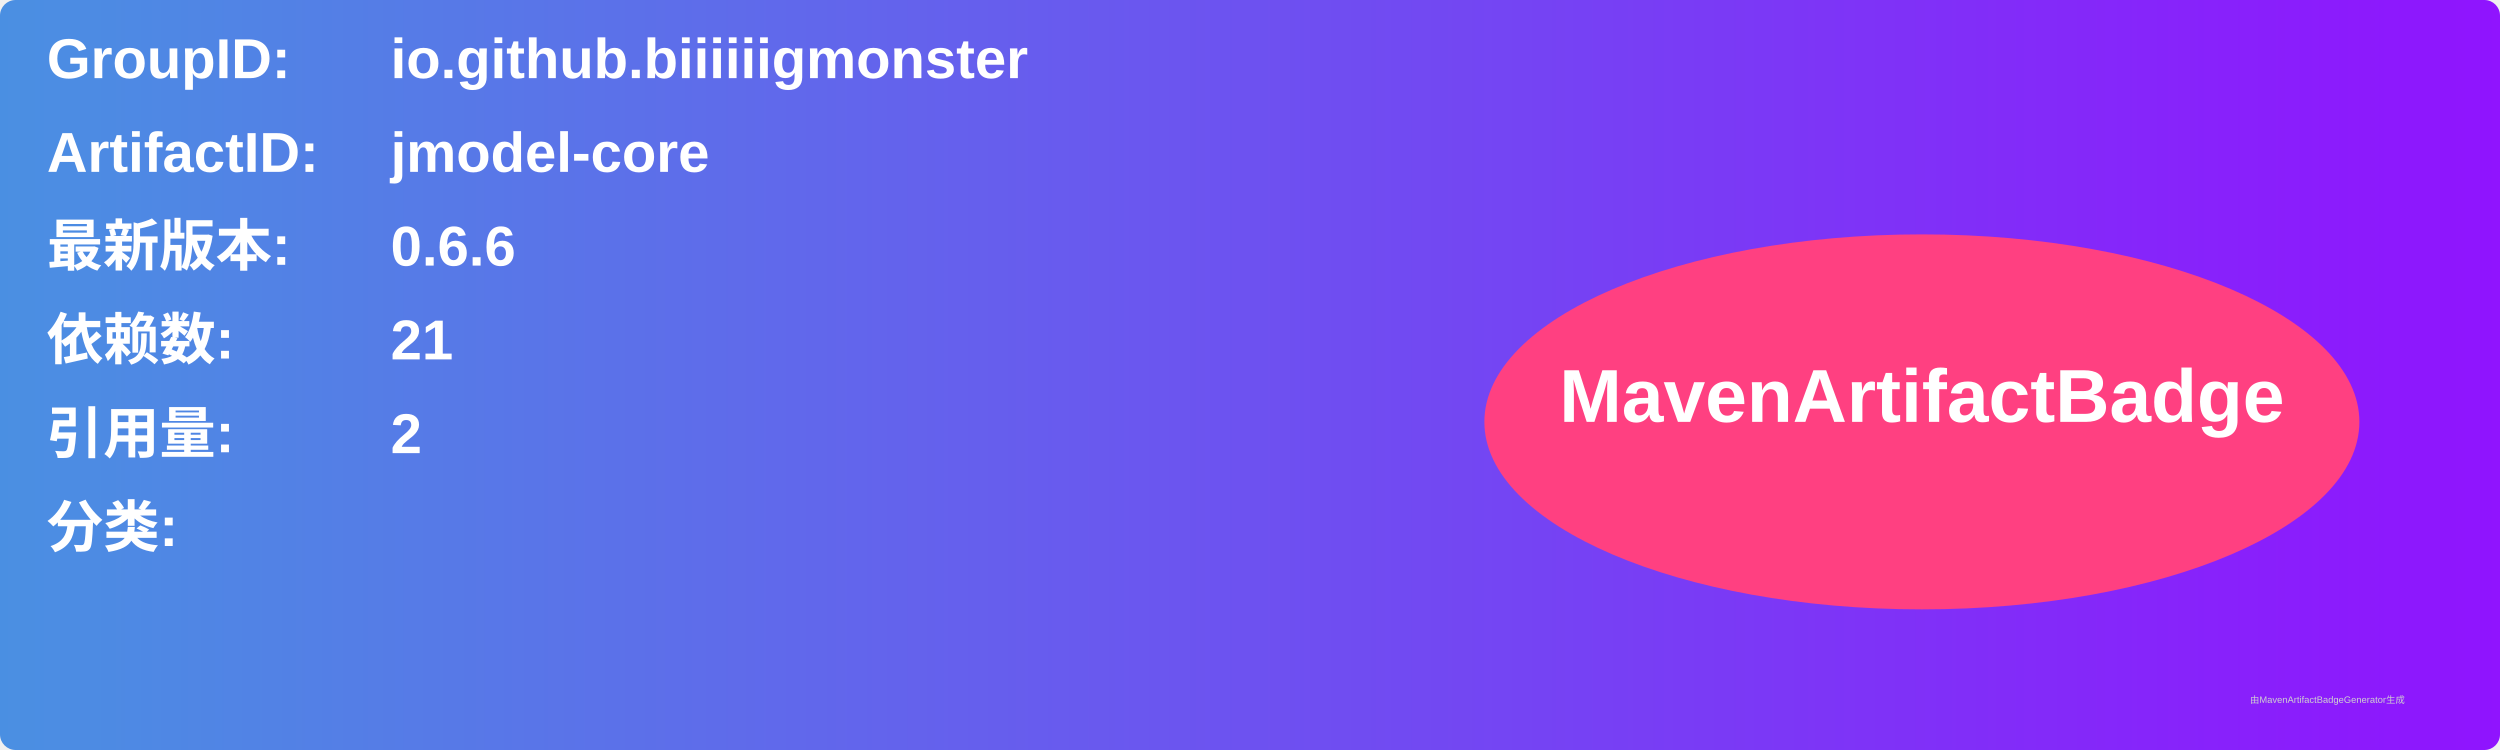
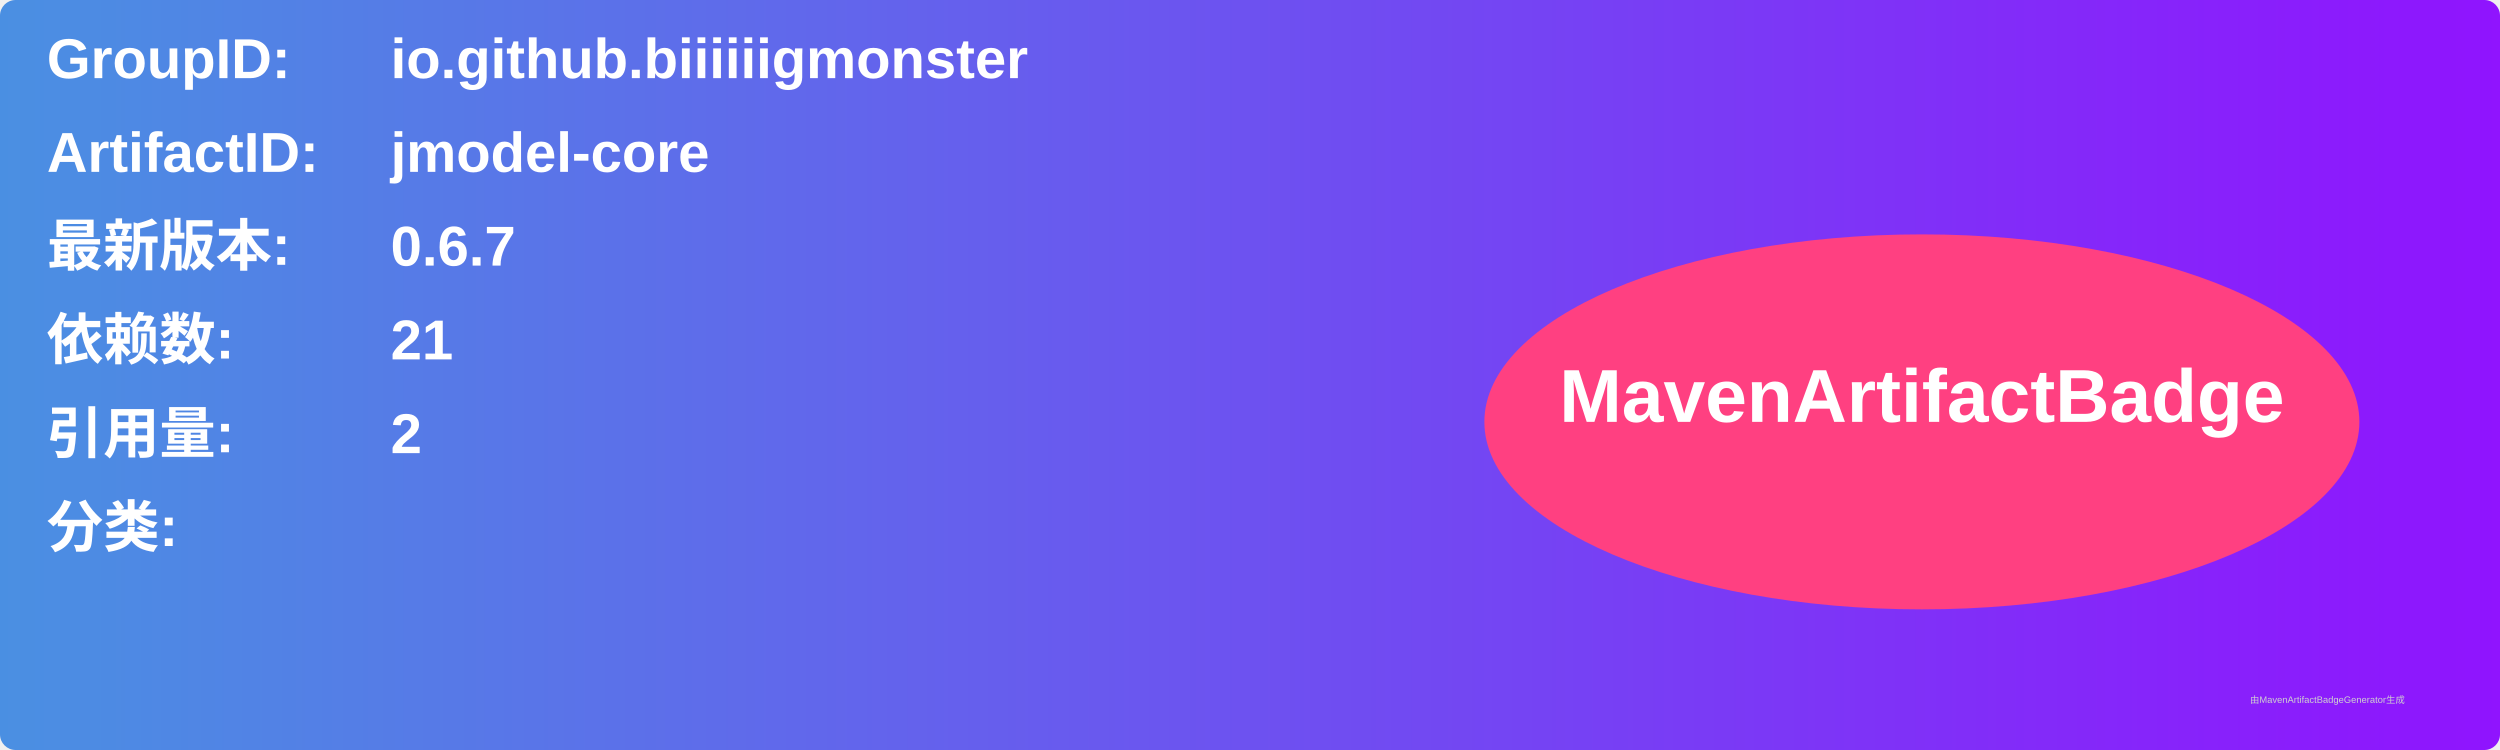
<svg xmlns="http://www.w3.org/2000/svg" width="800" height="240" viewBox="0 0 800 240">
  <linearGradient id="grad" x1="0%" y1="0%" x2="100%" y2="0%">
    <stop offset="0%" stop-color="#4a90e2" />
    <stop offset="100%" stop-color="#9013fe" />
  </linearGradient>
  <rect width="100%" height="100%" rx="5" ry="5" fill="url(#grad)" />
  <g transform="translate(15, 15)">
    <text x="0" y="10" font-family="Arial" font-size="18" fill="white" font-weight="bold" width="260">GroupID:</text>
    <text x="110" y="10" font-family="Arial" font-size="18" fill="white" font-weight="bold" width="460">io.github.biiiiiigmonster</text>
    <text x="0" y="40" font-family="Arial" font-size="18" fill="white" font-weight="bold" width="260">ArtifactID:</text>
    <text x="110" y="40" font-family="Arial" font-size="18" fill="white" font-weight="bold" width="460">jmodel-core</text>
    <text x="0" y="70" font-family="Arial" font-size="18" fill="white" font-weight="bold">最新版本:</text>
    <text x="110" y="70" font-family="Arial" font-size="18" fill="white" font-weight="bold">
-       <tspan font-weight="bold">0.6.6</tspan>
+       <tspan font-weight="bold">0.6.7</tspan>
    </text>
    <text x="0" y="100" font-family="Arial" font-size="18" fill="white" font-weight="bold">依赖数: </text>
    <text x="110" y="100" font-family="Arial" font-size="18" fill="white">
      <tspan font-weight="bold">21</tspan>
    </text>
    <text x="0" y="130" font-family="Arial" font-size="18" fill="white" font-weight="bold">引用量: </text>
    <text x="110" y="130" font-family="Arial" font-size="18" fill="white">
      <tspan font-weight="bold">2</tspan>
    </text>
    <text x="0" y="160" font-family="Arial" font-size="18" fill="white" font-weight="bold">分类:</text>
    <text x="10" y="190" font-family="Arial" font-size="10" fill="white">
      <tspan font-weight="bold" />
    </text>
    <ellipse cx="600" cy="120" rx="140" ry="60" fill="#ff4081" />
    <text x="600" y="120" text-anchor="middle" font-family="Arial" font-size="24" fill="white" font-weight="bold">MavenArtifactBadge</text>
  </g>
  <text x="720" y="225" font-family="Arial" font-size="3" fill="#d0d0d0">由MavenArtifactBadgeGenerator生成</text>
</svg>
